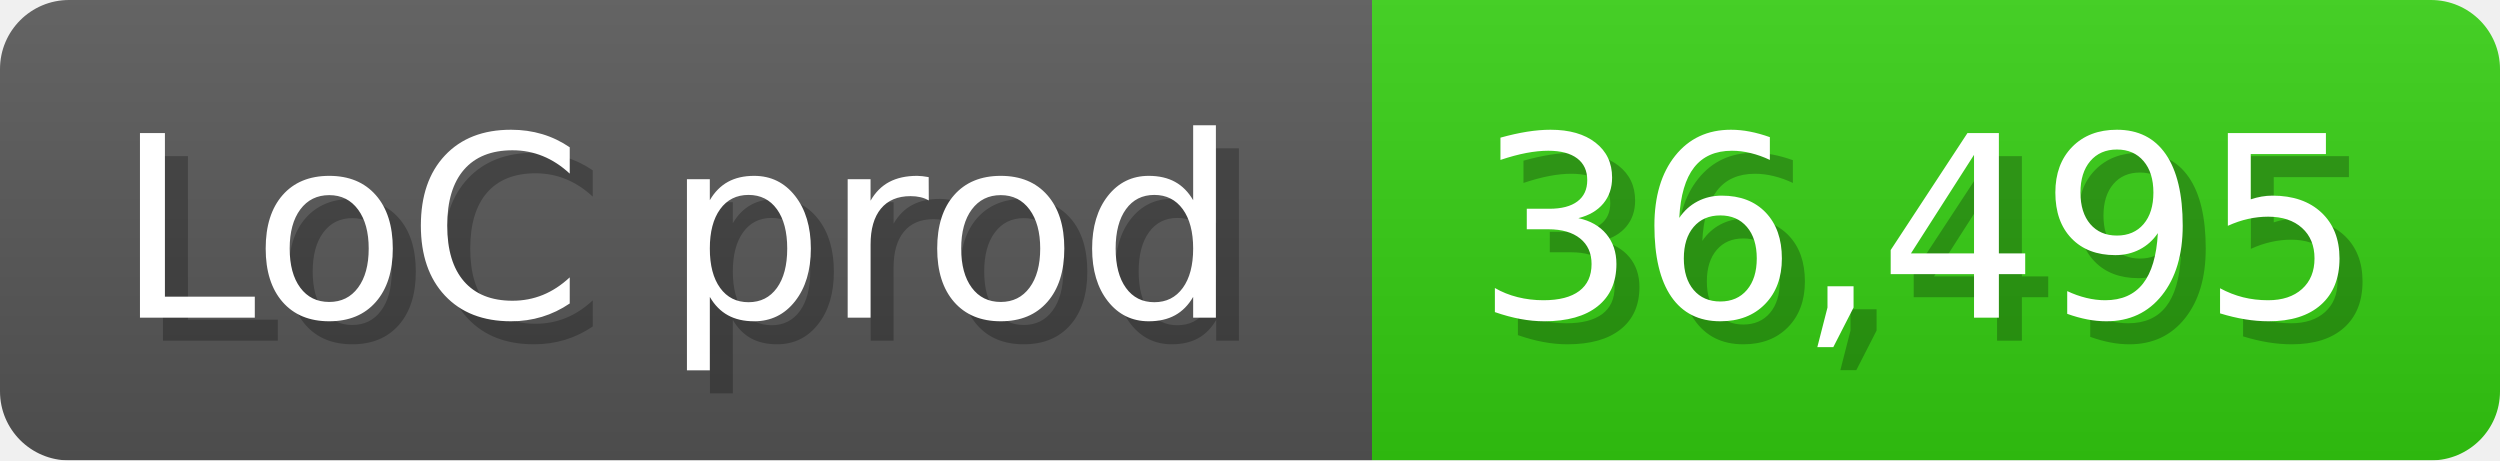
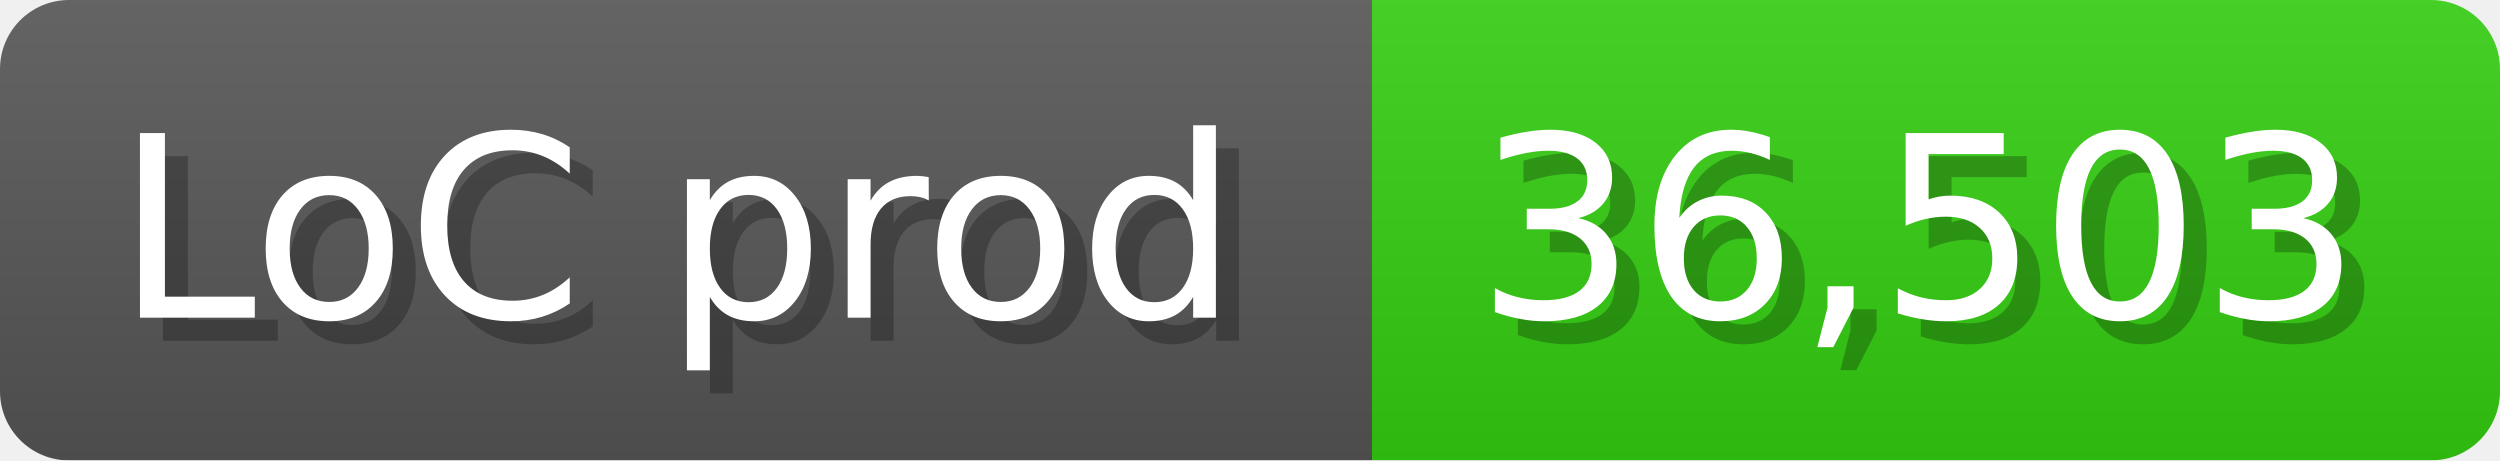
<svg xmlns="http://www.w3.org/2000/svg" width="108.6" height="20" viewBox="0 0 1086 200">
  <linearGradient id="a" x2="0" y2="100%">
    <stop offset="0" stop-opacity=".1" stop-color="#EEE" />
    <stop offset="1" stop-opacity=".1" />
  </linearGradient>
  <mask id="m">
    <rect width="1086" height="200" rx="30" fill="#FFF" />
  </mask>
  <g mask="url(#m)">
    <rect width="596" height="200" fill="#555" />
    <rect width="490" height="200" fill="#3C1" x="596" />
    <rect width="1086" height="200" fill="url(#a)" />
  </g>
  <g fill="#fff" text-anchor="start" font-family="Verdana,DejaVu Sans,sans-serif" font-size="110">
    <text x="60" y="148" textLength="496" fill="#000" opacity="0.25">LoC prod</text>
    <text x="50" y="138" textLength="496">LoC prod</text>
-     <text x="651" y="148" textLength="390" fill="#000" opacity="0.25">36,495</text>
-     <text x="641" y="138" textLength="390">36,495</text>
+     <text x="651" y="148" textLength="390" fill="#000" opacity="0.25">36,503</text>
+     <text x="641" y="138" textLength="390">36,503</text>
  </g>
</svg>
